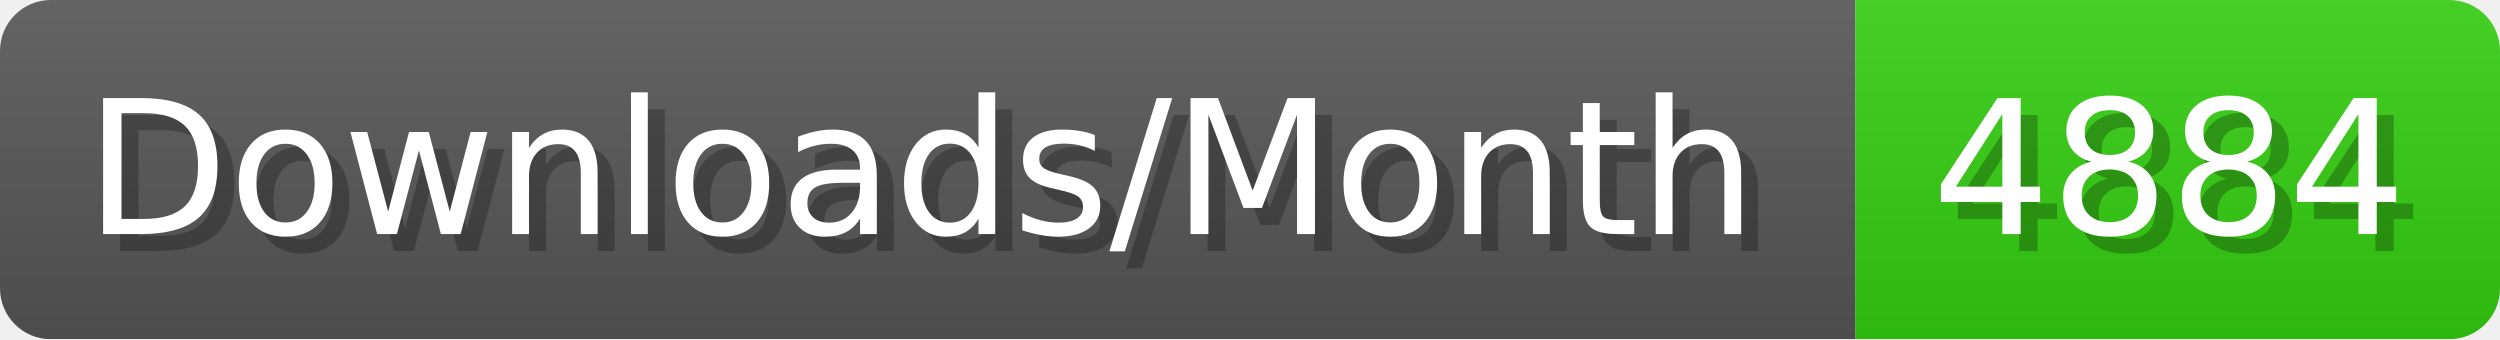
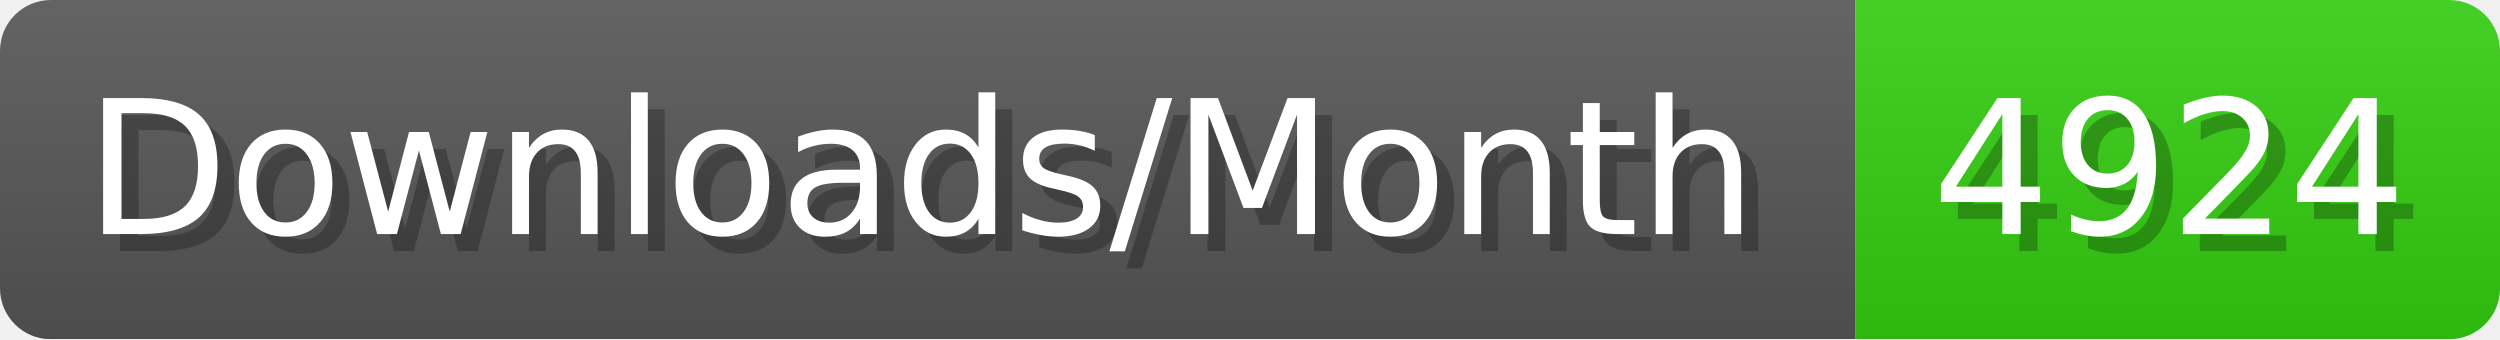
- <svg xmlns="http://www.w3.org/2000/svg" width="147.4" height="20" viewBox="0 0 1474 200" role="img" aria-label="Downloads/Month: 4884">
+ <svg xmlns="http://www.w3.org/2000/svg" width="147.4" height="20" viewBox="0 0 1474 200" role="img" aria-label="Downloads/Month: 4924">
  <linearGradient id="YlXUI" x2="0" y2="100%">
    <stop offset="0" stop-opacity=".1" stop-color="#EEE" />
    <stop offset="1" stop-opacity=".1" />
  </linearGradient>
  <mask id="JHhop">
    <rect width="1474" height="200" rx="30" fill="#FFF" />
  </mask>
  <g mask="url(#JHhop)">
    <rect width="1094" height="200" fill="#555" />
    <rect width="380" height="200" fill="#3C1" x="1094" />
    <rect width="1474" height="200" fill="url(#YlXUI)" />
  </g>
  <g aria-hidden="true" fill="#fff" text-anchor="start" font-family="Verdana,DejaVu Sans,sans-serif" font-size="110">
    <text x="60" y="148" textLength="994" fill="#000" opacity="0.25">Downloads/Month</text>
    <text x="50" y="138" textLength="994">Downloads/Month</text>
-     <text x="1149" y="148" textLength="280" fill="#000" opacity="0.25">4884</text>
-     <text x="1139" y="138" textLength="280">4884</text>
+     <text x="1149" y="148" textLength="280" fill="#000" opacity="0.25">4924</text>
+     <text x="1139" y="138" textLength="280">4924</text>
  </g>
</svg>
